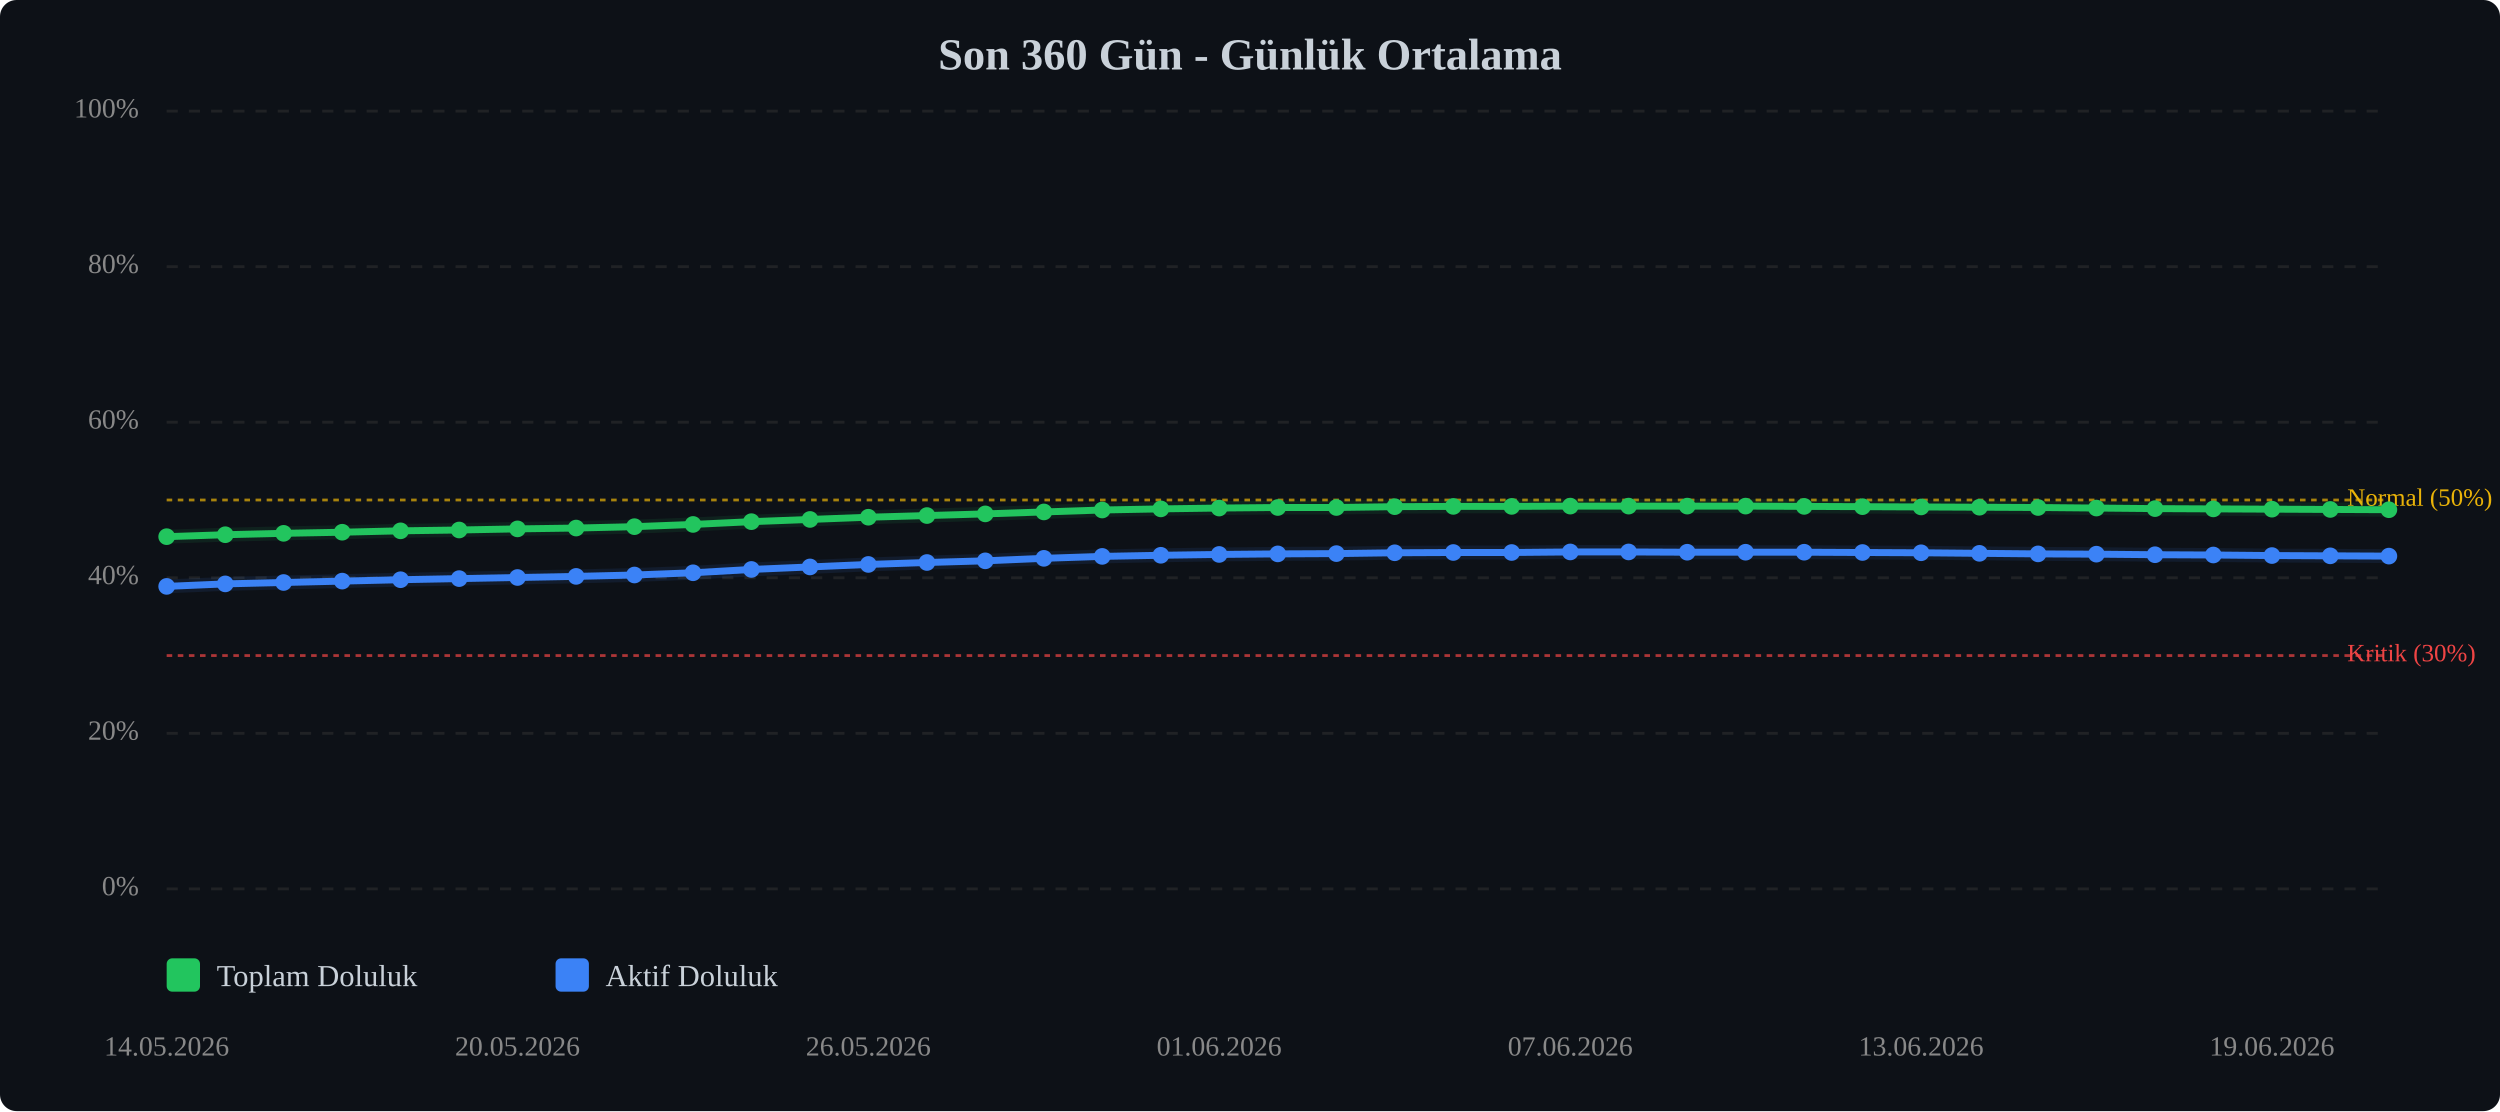
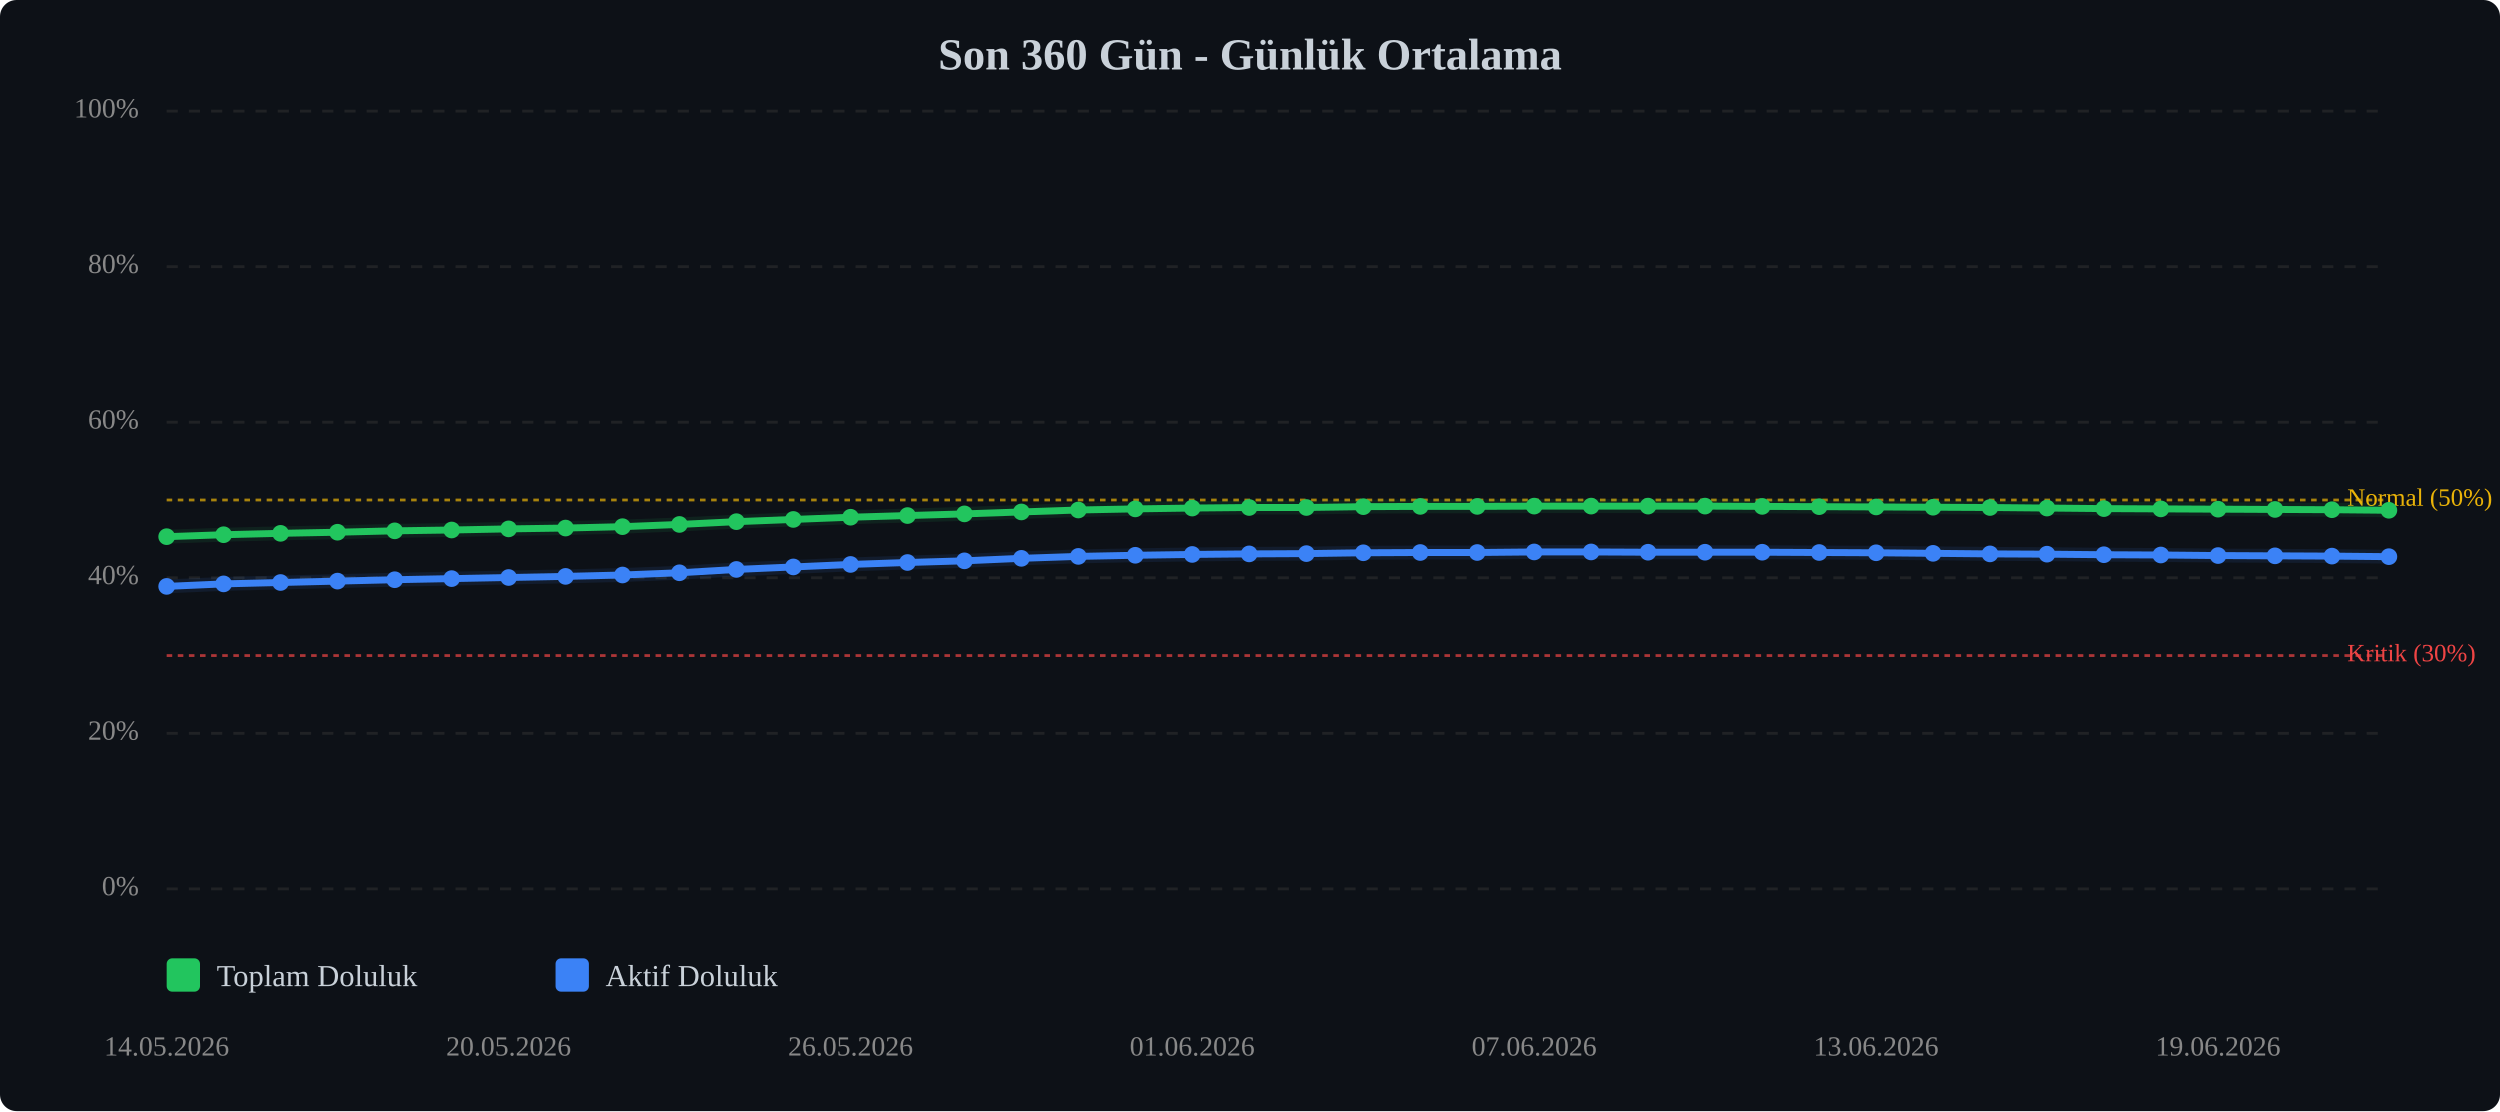
<svg xmlns="http://www.w3.org/2000/svg" viewBox="0 0 900 400" width="100%" style="max-width:900px;">
  <rect width="900" height="400" fill="#0d1117" rx="6" />
  <text x="450.0" y="25" text-anchor="middle" font-size="16" font-weight="bold" fill="#c9d1d9">Son 360 Gün - Günlük Ortalama</text>
  <line x1="60" y1="320.0" x2="860" y2="320.0" stroke="#333" stroke-width="1" stroke-dasharray="4,4" opacity="0.5" />
  <text x="50" y="320.0" text-anchor="end" dominant-baseline="middle" font-size="10" fill="#888">0%</text>
  <line x1="60" y1="264.0" x2="860" y2="264.0" stroke="#333" stroke-width="1" stroke-dasharray="4,4" opacity="0.5" />
  <text x="50" y="264.0" text-anchor="end" dominant-baseline="middle" font-size="10" fill="#888">20%</text>
  <line x1="60" y1="208.0" x2="860" y2="208.0" stroke="#333" stroke-width="1" stroke-dasharray="4,4" opacity="0.5" />
  <text x="50" y="208.0" text-anchor="end" dominant-baseline="middle" font-size="10" fill="#888">40%</text>
  <line x1="60" y1="152.0" x2="860" y2="152.0" stroke="#333" stroke-width="1" stroke-dasharray="4,4" opacity="0.5" />
  <text x="50" y="152.0" text-anchor="end" dominant-baseline="middle" font-size="10" fill="#888">60%</text>
  <line x1="60" y1="96.0" x2="860" y2="96.0" stroke="#333" stroke-width="1" stroke-dasharray="4,4" opacity="0.5" />
  <text x="50" y="96.0" text-anchor="end" dominant-baseline="middle" font-size="10" fill="#888">80%</text>
  <line x1="60" y1="40.0" x2="860" y2="40.0" stroke="#333" stroke-width="1" stroke-dasharray="4,4" opacity="0.5" />
  <text x="50" y="40.0" text-anchor="end" dominant-baseline="middle" font-size="10" fill="#888">100%</text>
  <line x1="60" y1="236.0" x2="860" y2="236.0" stroke="#ef4444" stroke-width="1" stroke-dasharray="2,2" opacity="0.7" />
  <text x="845" y="236.0" dominant-baseline="middle" font-size="9" fill="#ef4444">Kritik (30%)</text>
  <line x1="60" y1="180.0" x2="860" y2="180.0" stroke="#eab308" stroke-width="1" stroke-dasharray="2,2" opacity="0.7" />
  <text x="845" y="180.0" dominant-baseline="middle" font-size="9" fill="#eab308">Normal (50%)</text>
-   <polyline points="60.0,193.2 81.1,192.5 102.1,192.0 123.2,191.6 144.2,191.1 165.3,190.8 186.3,190.4 207.4,190.1 228.4,189.6 249.5,188.8 270.5,187.8 291.6,187.0 312.6,186.2 333.7,185.6 354.7,185.0 375.8,184.3 396.8,183.6 417.9,183.2 438.9,182.9 460.0,182.7 481.1,182.7 502.1,182.4 523.2,182.3 544.2,182.3 565.3,182.2 586.3,182.2 607.4,182.2 628.4,182.2 649.5,182.3 670.5,182.4 691.6,182.5 712.6,182.6 733.7,182.7 754.7,182.9 775.8,183.1 796.8,183.2 817.9,183.3 838.9,183.4 860.0,183.5" fill="none" stroke="#22c55e" stroke-width="2.5" stroke-linecap="round" stroke-linejoin="round" />
-   <polyline points="60.0,193.2 81.1,192.5 102.1,192.0 123.2,191.6 144.2,191.1 165.3,190.8 186.3,190.4 207.4,190.1 228.4,189.6 249.5,188.8 270.5,187.8 291.6,187.0 312.6,186.2 333.7,185.6 354.7,185.0 375.8,184.3 396.8,183.6 417.9,183.2 438.9,182.9 460.0,182.7 481.1,182.7 502.1,182.4 523.2,182.3 544.2,182.3 565.3,182.2 586.3,182.2 607.4,182.2 628.4,182.2 649.5,182.3 670.5,182.4 691.6,182.5 712.6,182.6 733.7,182.7 754.7,182.9 775.8,183.1 796.8,183.2 817.9,183.3 838.9,183.4 860.0,183.5" fill="none" stroke="#22c55e" stroke-width="5" opacity="0.1" stroke-linecap="round" stroke-linejoin="round" />
-   <polyline points="60.0,211.1 81.1,210.2 102.1,209.7 123.2,209.2 144.2,208.7 165.3,208.3 186.3,207.9 207.4,207.5 228.4,207.0 249.5,206.2 270.5,205.0 291.6,204.1 312.6,203.2 333.7,202.5 354.7,201.9 375.8,201.0 396.8,200.3 417.9,199.9 438.9,199.6 460.0,199.4 481.1,199.3 502.1,199.0 523.2,198.9 544.2,198.9 565.3,198.7 586.3,198.7 607.4,198.8 628.4,198.8 649.5,198.8 670.5,198.9 691.6,199.0 712.6,199.2 733.7,199.4 754.7,199.5 775.8,199.7 796.8,199.8 817.9,200.0 838.9,200.1 860.0,200.2" fill="none" stroke="#3b82f6" stroke-width="2.5" stroke-linecap="round" stroke-linejoin="round" />
-   <polyline points="60.0,211.1 81.1,210.2 102.1,209.7 123.2,209.2 144.2,208.7 165.3,208.3 186.3,207.9 207.4,207.5 228.4,207.0 249.5,206.2 270.5,205.0 291.6,204.1 312.6,203.2 333.7,202.5 354.7,201.9 375.8,201.0 396.8,200.3 417.9,199.9 438.9,199.6 460.0,199.4 481.1,199.3 502.1,199.0 523.2,198.9 544.2,198.9 565.3,198.7 586.3,198.7 607.4,198.8 628.4,198.8 649.5,198.8 670.5,198.9 691.6,199.0 712.6,199.2 733.7,199.4 754.7,199.5 775.8,199.7 796.8,199.8 817.9,200.0 838.9,200.1 860.0,200.2" fill="none" stroke="#3b82f6" stroke-width="5" opacity="0.1" stroke-linecap="round" stroke-linejoin="round" />
+   <polyline points="60.0,193.2 80.5,192.5 101.0,192.0 121.5,191.6 142.1,191.1 162.6,190.8 183.1,190.4 203.6,190.1 224.1,189.6 244.6,188.8 265.1,187.8 285.6,187.0 306.2,186.2 326.7,185.6 347.2,185.0 367.7,184.3 388.2,183.6 408.7,183.2 429.2,182.9 449.7,182.7 470.3,182.7 490.8,182.4 511.3,182.3 531.8,182.3 552.3,182.2 572.8,182.2 593.3,182.2 613.8,182.2 634.4,182.3 654.9,182.4 675.4,182.5 695.9,182.6 716.4,182.7 736.9,182.9 757.4,183.1 777.9,183.2 798.5,183.3 819.0,183.4 839.5,183.5 860.0,183.7" fill="none" stroke="#22c55e" stroke-width="2.5" stroke-linecap="round" stroke-linejoin="round" />
+   <polyline points="60.0,193.2 80.5,192.5 101.0,192.0 121.5,191.6 142.1,191.1 162.6,190.8 183.1,190.4 203.6,190.1 224.1,189.6 244.6,188.8 265.1,187.8 285.6,187.0 306.2,186.2 326.7,185.6 347.2,185.0 367.7,184.3 388.2,183.6 408.7,183.2 429.2,182.9 449.7,182.7 470.3,182.7 490.8,182.4 511.3,182.3 531.8,182.3 552.3,182.2 572.8,182.2 593.3,182.2 613.8,182.2 634.4,182.3 654.9,182.4 675.4,182.5 695.9,182.6 716.4,182.7 736.9,182.9 757.4,183.1 777.9,183.2 798.5,183.3 819.0,183.4 839.5,183.5 860.0,183.7" fill="none" stroke="#22c55e" stroke-width="5" opacity="0.1" stroke-linecap="round" stroke-linejoin="round" />
+   <polyline points="60.0,211.1 80.5,210.2 101.0,209.7 121.5,209.2 142.1,208.7 162.6,208.3 183.1,207.9 203.6,207.5 224.1,207.0 244.6,206.2 265.1,205.0 285.6,204.1 306.2,203.2 326.7,202.5 347.2,201.9 367.7,201.0 388.2,200.3 408.7,199.9 429.2,199.6 449.7,199.4 470.3,199.3 490.8,199.0 511.3,198.9 531.8,198.9 552.3,198.7 572.8,198.7 593.3,198.8 613.8,198.8 634.4,198.8 654.9,198.9 675.4,199.0 695.9,199.2 716.4,199.4 736.9,199.5 757.4,199.7 777.9,199.8 798.5,200.0 819.0,200.1 839.5,200.2 860.0,200.4" fill="none" stroke="#3b82f6" stroke-width="2.5" stroke-linecap="round" stroke-linejoin="round" />
+   <polyline points="60.0,211.1 80.5,210.2 101.0,209.7 121.5,209.2 142.1,208.7 162.6,208.3 183.1,207.9 203.6,207.5 224.1,207.0 244.6,206.2 265.1,205.0 285.6,204.1 306.2,203.2 326.7,202.5 347.2,201.9 367.7,201.0 388.2,200.3 408.7,199.9 429.2,199.6 449.7,199.4 470.3,199.3 490.8,199.0 511.3,198.9 531.8,198.9 552.3,198.7 572.8,198.7 593.3,198.8 613.8,198.8 634.4,198.8 654.9,198.9 675.4,199.0 695.9,199.2 716.4,199.4 736.9,199.5 757.4,199.7 777.9,199.8 798.5,200.0 819.0,200.1 839.5,200.2 860.0,200.4" fill="none" stroke="#3b82f6" stroke-width="5" opacity="0.1" stroke-linecap="round" stroke-linejoin="round" />
  <circle cx="60.0" cy="193.2" r="3" fill="#22c55e" />
-   <circle cx="81.1" cy="192.5" r="3" fill="#22c55e" />
-   <circle cx="102.1" cy="192.0" r="3" fill="#22c55e" />
-   <circle cx="123.2" cy="191.6" r="3" fill="#22c55e" />
-   <circle cx="144.2" cy="191.1" r="3" fill="#22c55e" />
-   <circle cx="165.3" cy="190.8" r="3" fill="#22c55e" />
-   <circle cx="186.3" cy="190.4" r="3" fill="#22c55e" />
-   <circle cx="207.4" cy="190.1" r="3" fill="#22c55e" />
-   <circle cx="228.4" cy="189.6" r="3" fill="#22c55e" />
-   <circle cx="249.5" cy="188.8" r="3" fill="#22c55e" />
-   <circle cx="270.5" cy="187.8" r="3" fill="#22c55e" />
-   <circle cx="291.6" cy="187.0" r="3" fill="#22c55e" />
-   <circle cx="312.6" cy="186.2" r="3" fill="#22c55e" />
-   <circle cx="333.7" cy="185.6" r="3" fill="#22c55e" />
-   <circle cx="354.7" cy="185.0" r="3" fill="#22c55e" />
-   <circle cx="375.8" cy="184.3" r="3" fill="#22c55e" />
-   <circle cx="396.8" cy="183.6" r="3" fill="#22c55e" />
-   <circle cx="417.9" cy="183.2" r="3" fill="#22c55e" />
-   <circle cx="438.9" cy="182.9" r="3" fill="#22c55e" />
-   <circle cx="460.0" cy="182.7" r="3" fill="#22c55e" />
-   <circle cx="481.1" cy="182.7" r="3" fill="#22c55e" />
-   <circle cx="502.1" cy="182.4" r="3" fill="#22c55e" />
-   <circle cx="523.2" cy="182.3" r="3" fill="#22c55e" />
-   <circle cx="544.2" cy="182.3" r="3" fill="#22c55e" />
-   <circle cx="565.3" cy="182.2" r="3" fill="#22c55e" />
-   <circle cx="586.3" cy="182.2" r="3" fill="#22c55e" />
-   <circle cx="607.4" cy="182.2" r="3" fill="#22c55e" />
-   <circle cx="628.4" cy="182.2" r="3" fill="#22c55e" />
-   <circle cx="649.5" cy="182.3" r="3" fill="#22c55e" />
-   <circle cx="670.5" cy="182.4" r="3" fill="#22c55e" />
-   <circle cx="691.6" cy="182.5" r="3" fill="#22c55e" />
-   <circle cx="712.6" cy="182.6" r="3" fill="#22c55e" />
-   <circle cx="733.7" cy="182.7" r="3" fill="#22c55e" />
-   <circle cx="754.7" cy="182.9" r="3" fill="#22c55e" />
-   <circle cx="775.8" cy="183.1" r="3" fill="#22c55e" />
-   <circle cx="796.8" cy="183.2" r="3" fill="#22c55e" />
-   <circle cx="817.9" cy="183.3" r="3" fill="#22c55e" />
-   <circle cx="838.9" cy="183.4" r="3" fill="#22c55e" />
-   <circle cx="860.0" cy="183.5" r="3" fill="#22c55e" />
+   <circle cx="80.5" cy="192.5" r="3" fill="#22c55e" />
+   <circle cx="101.0" cy="192.0" r="3" fill="#22c55e" />
+   <circle cx="121.5" cy="191.6" r="3" fill="#22c55e" />
+   <circle cx="142.1" cy="191.1" r="3" fill="#22c55e" />
+   <circle cx="162.6" cy="190.8" r="3" fill="#22c55e" />
+   <circle cx="183.1" cy="190.4" r="3" fill="#22c55e" />
+   <circle cx="203.6" cy="190.1" r="3" fill="#22c55e" />
+   <circle cx="224.1" cy="189.6" r="3" fill="#22c55e" />
+   <circle cx="244.6" cy="188.8" r="3" fill="#22c55e" />
+   <circle cx="265.1" cy="187.8" r="3" fill="#22c55e" />
+   <circle cx="285.6" cy="187.0" r="3" fill="#22c55e" />
+   <circle cx="306.2" cy="186.2" r="3" fill="#22c55e" />
+   <circle cx="326.7" cy="185.6" r="3" fill="#22c55e" />
+   <circle cx="347.2" cy="185.0" r="3" fill="#22c55e" />
+   <circle cx="367.7" cy="184.3" r="3" fill="#22c55e" />
+   <circle cx="388.2" cy="183.6" r="3" fill="#22c55e" />
+   <circle cx="408.7" cy="183.2" r="3" fill="#22c55e" />
+   <circle cx="429.2" cy="182.9" r="3" fill="#22c55e" />
+   <circle cx="449.7" cy="182.7" r="3" fill="#22c55e" />
+   <circle cx="470.3" cy="182.7" r="3" fill="#22c55e" />
+   <circle cx="490.8" cy="182.4" r="3" fill="#22c55e" />
+   <circle cx="511.3" cy="182.3" r="3" fill="#22c55e" />
+   <circle cx="531.8" cy="182.3" r="3" fill="#22c55e" />
+   <circle cx="552.3" cy="182.2" r="3" fill="#22c55e" />
+   <circle cx="572.8" cy="182.2" r="3" fill="#22c55e" />
+   <circle cx="593.3" cy="182.2" r="3" fill="#22c55e" />
+   <circle cx="613.8" cy="182.2" r="3" fill="#22c55e" />
+   <circle cx="634.4" cy="182.3" r="3" fill="#22c55e" />
+   <circle cx="654.9" cy="182.4" r="3" fill="#22c55e" />
+   <circle cx="675.4" cy="182.5" r="3" fill="#22c55e" />
+   <circle cx="695.9" cy="182.6" r="3" fill="#22c55e" />
+   <circle cx="716.4" cy="182.7" r="3" fill="#22c55e" />
+   <circle cx="736.9" cy="182.9" r="3" fill="#22c55e" />
+   <circle cx="757.4" cy="183.1" r="3" fill="#22c55e" />
+   <circle cx="777.9" cy="183.2" r="3" fill="#22c55e" />
+   <circle cx="798.5" cy="183.3" r="3" fill="#22c55e" />
+   <circle cx="819.0" cy="183.4" r="3" fill="#22c55e" />
+   <circle cx="839.5" cy="183.5" r="3" fill="#22c55e" />
+   <circle cx="860.0" cy="183.7" r="3" fill="#22c55e" />
  <circle cx="60.0" cy="211.1" r="3" fill="#3b82f6" />
-   <circle cx="81.1" cy="210.2" r="3" fill="#3b82f6" />
-   <circle cx="102.1" cy="209.7" r="3" fill="#3b82f6" />
-   <circle cx="123.2" cy="209.2" r="3" fill="#3b82f6" />
-   <circle cx="144.2" cy="208.7" r="3" fill="#3b82f6" />
-   <circle cx="165.3" cy="208.3" r="3" fill="#3b82f6" />
-   <circle cx="186.3" cy="207.9" r="3" fill="#3b82f6" />
-   <circle cx="207.4" cy="207.5" r="3" fill="#3b82f6" />
-   <circle cx="228.4" cy="207.0" r="3" fill="#3b82f6" />
-   <circle cx="249.5" cy="206.2" r="3" fill="#3b82f6" />
-   <circle cx="270.5" cy="205.0" r="3" fill="#3b82f6" />
-   <circle cx="291.6" cy="204.1" r="3" fill="#3b82f6" />
-   <circle cx="312.6" cy="203.2" r="3" fill="#3b82f6" />
-   <circle cx="333.7" cy="202.5" r="3" fill="#3b82f6" />
-   <circle cx="354.7" cy="201.9" r="3" fill="#3b82f6" />
-   <circle cx="375.8" cy="201.0" r="3" fill="#3b82f6" />
-   <circle cx="396.8" cy="200.3" r="3" fill="#3b82f6" />
-   <circle cx="417.9" cy="199.9" r="3" fill="#3b82f6" />
-   <circle cx="438.9" cy="199.6" r="3" fill="#3b82f6" />
-   <circle cx="460.0" cy="199.4" r="3" fill="#3b82f6" />
-   <circle cx="481.1" cy="199.3" r="3" fill="#3b82f6" />
-   <circle cx="502.1" cy="199.0" r="3" fill="#3b82f6" />
-   <circle cx="523.2" cy="198.9" r="3" fill="#3b82f6" />
-   <circle cx="544.2" cy="198.9" r="3" fill="#3b82f6" />
-   <circle cx="565.3" cy="198.7" r="3" fill="#3b82f6" />
-   <circle cx="586.3" cy="198.7" r="3" fill="#3b82f6" />
-   <circle cx="607.4" cy="198.8" r="3" fill="#3b82f6" />
-   <circle cx="628.4" cy="198.8" r="3" fill="#3b82f6" />
-   <circle cx="649.5" cy="198.8" r="3" fill="#3b82f6" />
-   <circle cx="670.5" cy="198.9" r="3" fill="#3b82f6" />
-   <circle cx="691.6" cy="199.0" r="3" fill="#3b82f6" />
-   <circle cx="712.6" cy="199.2" r="3" fill="#3b82f6" />
-   <circle cx="733.7" cy="199.4" r="3" fill="#3b82f6" />
-   <circle cx="754.7" cy="199.5" r="3" fill="#3b82f6" />
-   <circle cx="775.8" cy="199.7" r="3" fill="#3b82f6" />
-   <circle cx="796.8" cy="199.8" r="3" fill="#3b82f6" />
-   <circle cx="817.9" cy="200.0" r="3" fill="#3b82f6" />
-   <circle cx="838.9" cy="200.1" r="3" fill="#3b82f6" />
-   <circle cx="860.0" cy="200.2" r="3" fill="#3b82f6" />
+   <circle cx="80.5" cy="210.2" r="3" fill="#3b82f6" />
+   <circle cx="101.0" cy="209.7" r="3" fill="#3b82f6" />
+   <circle cx="121.5" cy="209.2" r="3" fill="#3b82f6" />
+   <circle cx="142.1" cy="208.7" r="3" fill="#3b82f6" />
+   <circle cx="162.6" cy="208.3" r="3" fill="#3b82f6" />
+   <circle cx="183.1" cy="207.9" r="3" fill="#3b82f6" />
+   <circle cx="203.6" cy="207.5" r="3" fill="#3b82f6" />
+   <circle cx="224.1" cy="207.0" r="3" fill="#3b82f6" />
+   <circle cx="244.6" cy="206.2" r="3" fill="#3b82f6" />
+   <circle cx="265.1" cy="205.0" r="3" fill="#3b82f6" />
+   <circle cx="285.6" cy="204.1" r="3" fill="#3b82f6" />
+   <circle cx="306.2" cy="203.2" r="3" fill="#3b82f6" />
+   <circle cx="326.7" cy="202.5" r="3" fill="#3b82f6" />
+   <circle cx="347.2" cy="201.9" r="3" fill="#3b82f6" />
+   <circle cx="367.7" cy="201.0" r="3" fill="#3b82f6" />
+   <circle cx="388.2" cy="200.3" r="3" fill="#3b82f6" />
+   <circle cx="408.7" cy="199.9" r="3" fill="#3b82f6" />
+   <circle cx="429.2" cy="199.6" r="3" fill="#3b82f6" />
+   <circle cx="449.7" cy="199.4" r="3" fill="#3b82f6" />
+   <circle cx="470.3" cy="199.3" r="3" fill="#3b82f6" />
+   <circle cx="490.8" cy="199.0" r="3" fill="#3b82f6" />
+   <circle cx="511.3" cy="198.9" r="3" fill="#3b82f6" />
+   <circle cx="531.8" cy="198.9" r="3" fill="#3b82f6" />
+   <circle cx="552.3" cy="198.7" r="3" fill="#3b82f6" />
+   <circle cx="572.8" cy="198.7" r="3" fill="#3b82f6" />
+   <circle cx="593.3" cy="198.8" r="3" fill="#3b82f6" />
+   <circle cx="613.8" cy="198.8" r="3" fill="#3b82f6" />
+   <circle cx="634.4" cy="198.8" r="3" fill="#3b82f6" />
+   <circle cx="654.9" cy="198.9" r="3" fill="#3b82f6" />
+   <circle cx="675.4" cy="199.0" r="3" fill="#3b82f6" />
+   <circle cx="695.9" cy="199.2" r="3" fill="#3b82f6" />
+   <circle cx="716.4" cy="199.4" r="3" fill="#3b82f6" />
+   <circle cx="736.9" cy="199.5" r="3" fill="#3b82f6" />
+   <circle cx="757.4" cy="199.7" r="3" fill="#3b82f6" />
+   <circle cx="777.9" cy="199.8" r="3" fill="#3b82f6" />
+   <circle cx="798.5" cy="200.0" r="3" fill="#3b82f6" />
+   <circle cx="819.0" cy="200.1" r="3" fill="#3b82f6" />
+   <circle cx="839.5" cy="200.2" r="3" fill="#3b82f6" />
+   <circle cx="860.0" cy="200.4" r="3" fill="#3b82f6" />
  <text x="60.0" y="380" text-anchor="middle" font-size="10" fill="#888">14.05.2026</text>
-   <text x="186.3" y="380" text-anchor="middle" font-size="10" fill="#888">20.05.2026</text>
-   <text x="312.6" y="380" text-anchor="middle" font-size="10" fill="#888">26.05.2026</text>
-   <text x="438.9" y="380" text-anchor="middle" font-size="10" fill="#888">01.06.2026</text>
-   <text x="565.3" y="380" text-anchor="middle" font-size="10" fill="#888">07.06.2026</text>
-   <text x="691.6" y="380" text-anchor="middle" font-size="10" fill="#888">13.06.2026</text>
-   <text x="817.9" y="380" text-anchor="middle" font-size="10" fill="#888">19.06.2026</text>
+   <text x="183.1" y="380" text-anchor="middle" font-size="10" fill="#888">20.05.2026</text>
+   <text x="306.2" y="380" text-anchor="middle" font-size="10" fill="#888">26.05.2026</text>
+   <text x="429.2" y="380" text-anchor="middle" font-size="10" fill="#888">01.06.2026</text>
+   <text x="552.3" y="380" text-anchor="middle" font-size="10" fill="#888">07.06.2026</text>
+   <text x="675.4" y="380" text-anchor="middle" font-size="10" fill="#888">13.06.2026</text>
+   <text x="798.5" y="380" text-anchor="middle" font-size="10" fill="#888">19.06.2026</text>
  <g transform="translate(60, 345)">
    <rect x="0" y="0" width="12" height="12" fill="#22c55e" rx="2" />
    <text x="18" y="10" font-size="11" fill="#c9d1d9">Toplam Doluluk</text>
    <rect x="140" y="0" width="12" height="12" fill="#3b82f6" rx="2" />
    <text x="158" y="10" font-size="11" fill="#c9d1d9">Aktif Doluluk</text>
  </g>
</svg>
